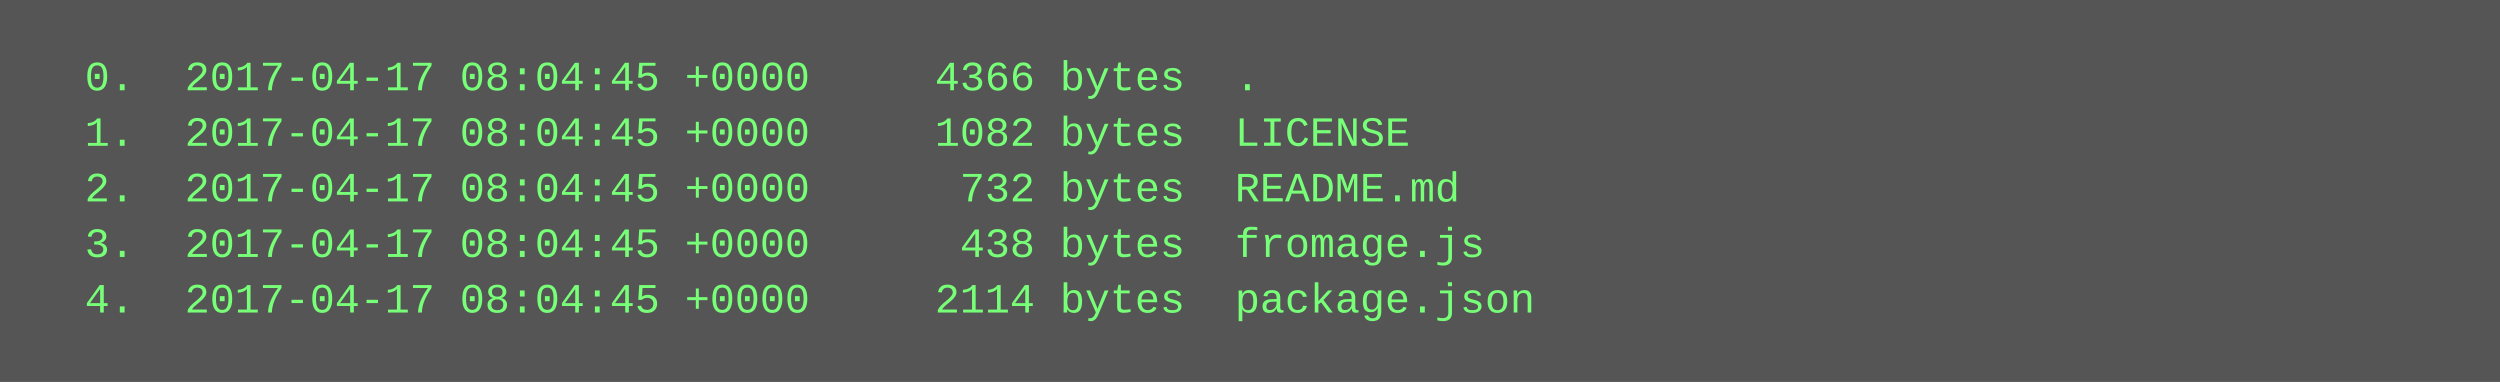
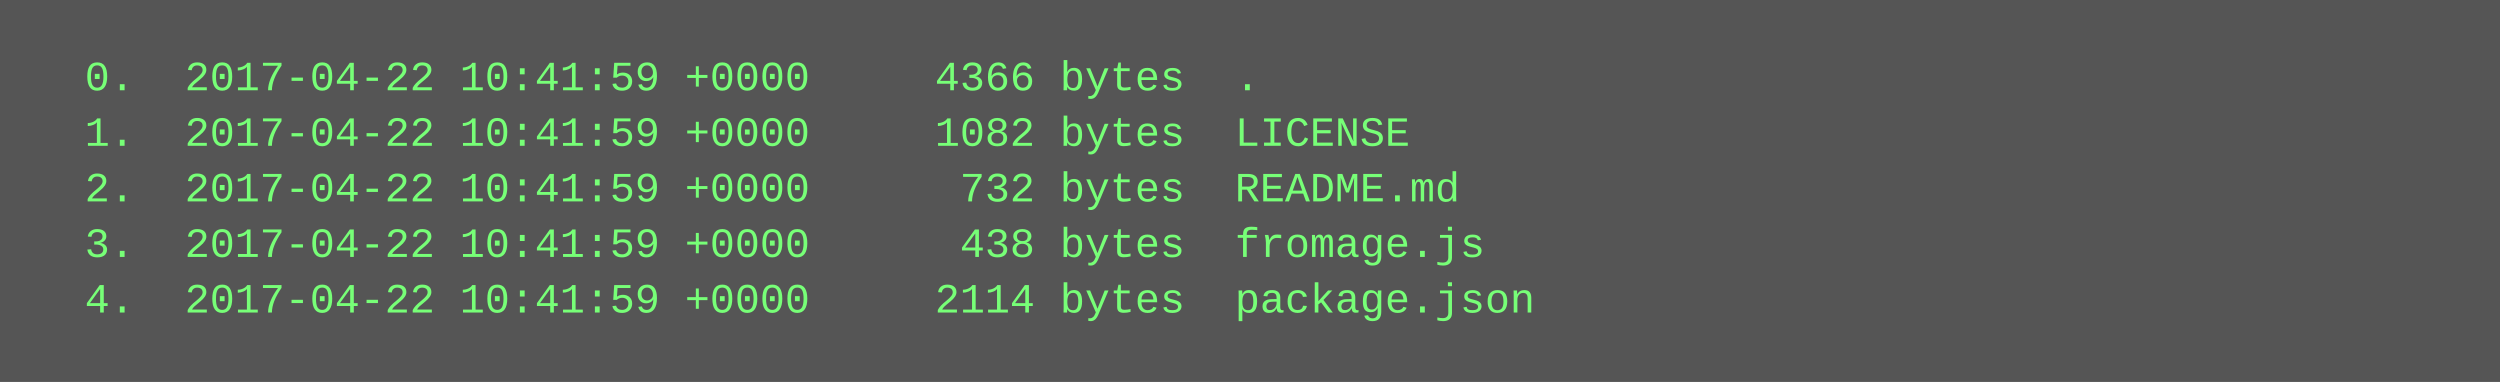
<svg xmlns="http://www.w3.org/2000/svg" height="110" width="720">
  <rect height="110" fill="#555" width="720" />
  <text fill="#7f7" font-family="Courier New" font-size="12" xml:space="preserve">
-     <tspan x="10" y="26">  0.  2017-04-17 08:04:45 +0000     4366 bytes  .</tspan>
-     <tspan x="10" y="42">  1.  2017-04-17 08:04:45 +0000     1082 bytes  LICENSE</tspan>
-     <tspan x="10" y="58">  2.  2017-04-17 08:04:45 +0000      732 bytes  README.md</tspan>
-     <tspan x="10" y="74">  3.  2017-04-17 08:04:45 +0000      438 bytes  fromage.js</tspan>
-     <tspan x="10" y="90">  4.  2017-04-17 08:04:45 +0000     2114 bytes  package.json</tspan>
+     <tspan x="10" y="26">  0.  2017-04-22 10:41:59 +0000     4366 bytes  .</tspan>
+     <tspan x="10" y="42">  1.  2017-04-22 10:41:59 +0000     1082 bytes  LICENSE</tspan>
+     <tspan x="10" y="58">  2.  2017-04-22 10:41:59 +0000      732 bytes  README.md</tspan>
+     <tspan x="10" y="74">  3.  2017-04-22 10:41:59 +0000      438 bytes  fromage.js</tspan>
+     <tspan x="10" y="90">  4.  2017-04-22 10:41:59 +0000     2114 bytes  package.json</tspan>
  </text>
</svg>
